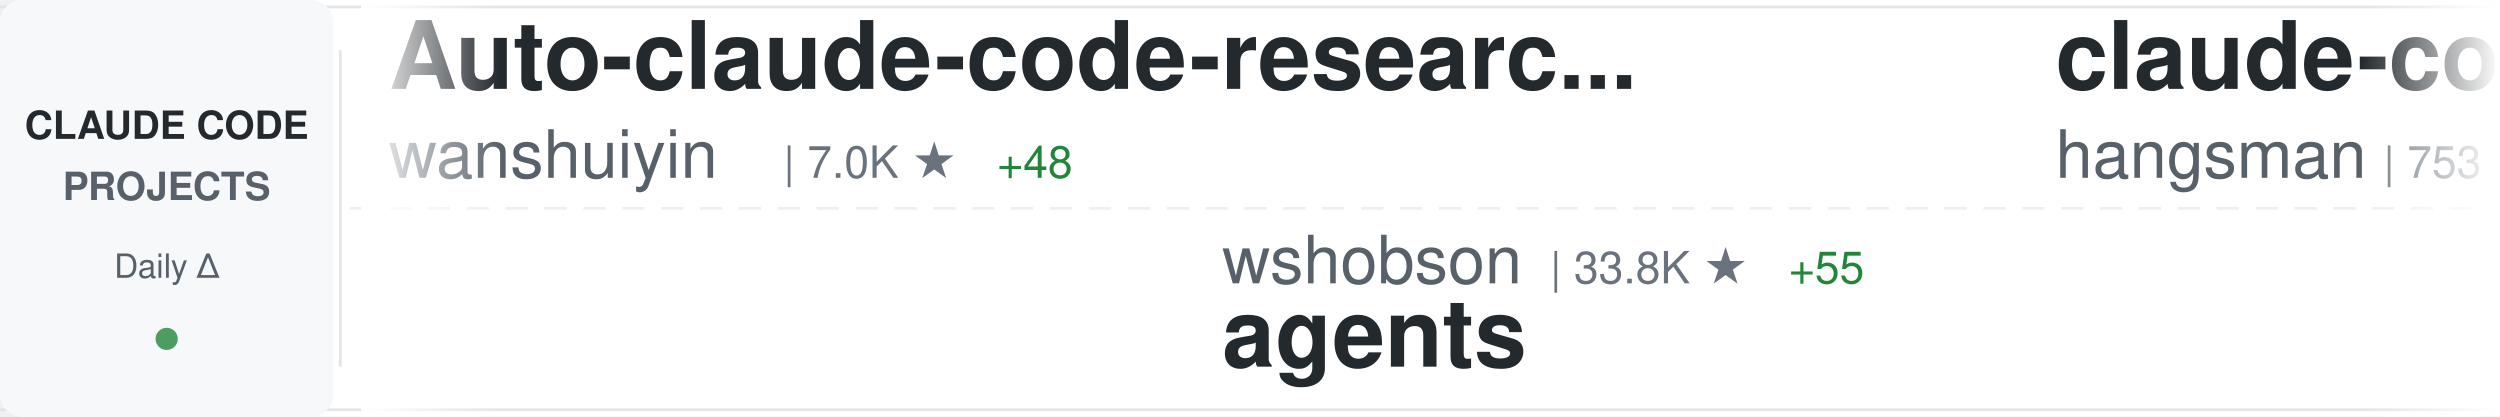
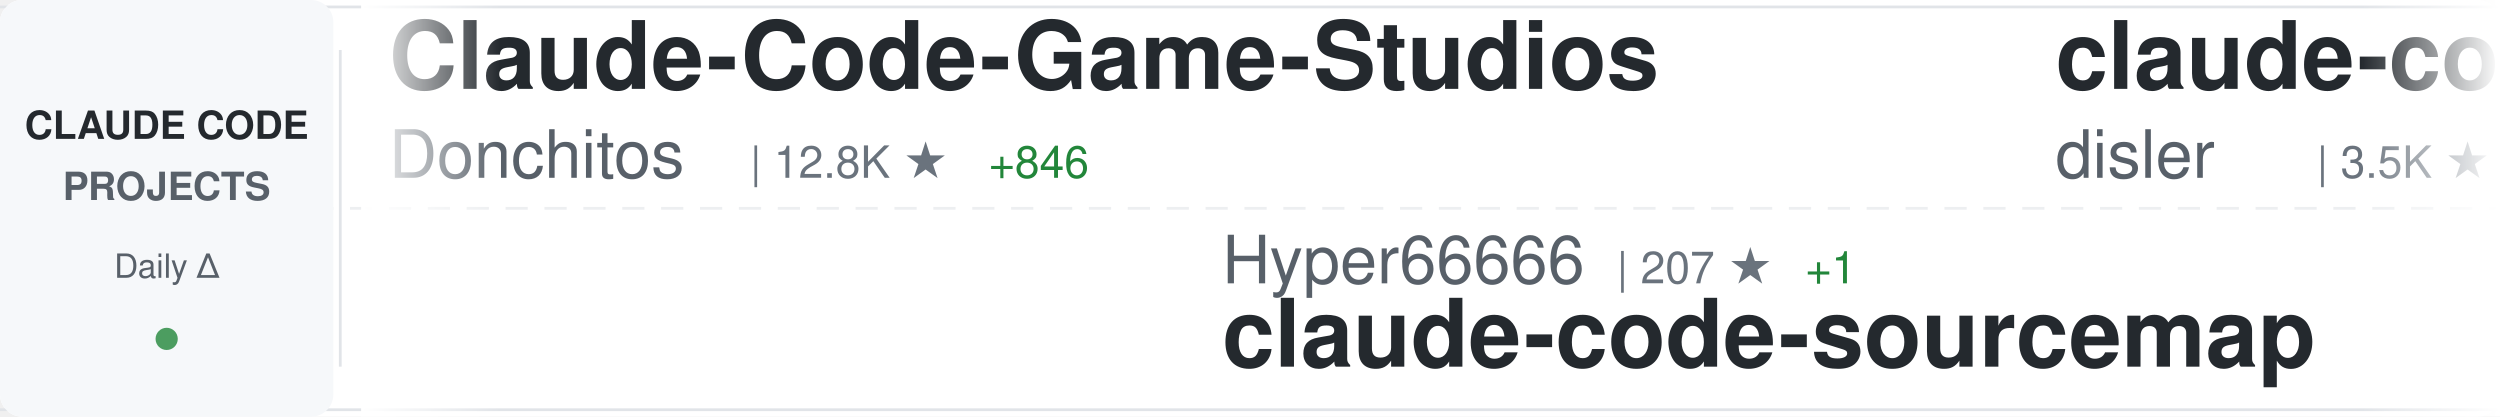
<svg xmlns="http://www.w3.org/2000/svg" width="900" height="150">
  <defs>
    <linearGradient id="awesomeLeftFade" x1="0%" y1="0%" x2="100%" y2="0%">
      <stop offset="0%" style="stop-color:#ffffff;stop-opacity:1" />
      <stop offset="100%" style="stop-color:#ffffff;stop-opacity:0" />
    </linearGradient>
    <linearGradient id="awesomeRightFade" x1="0%" y1="0%" x2="100%" y2="0%">
      <stop offset="0%" style="stop-color:#ffffff;stop-opacity:0" />
      <stop offset="100%" style="stop-color:#ffffff;stop-opacity:1" />
    </linearGradient>
  </defs>
  <rect width="900" height="150" fill="#ffffff" rx="8" />
  <rect x="0" y="2" width="900" height="1" fill="#e1e4e8" />
  <rect x="0" y="147" width="900" height="1" fill="#e1e4e8" />
  <line x1="0" y1="75" x2="900" y2="75" stroke="#e1e4e8" stroke-width="1" stroke-dasharray="8 6" opacity="0.6" />
  <rect x="0" y="0" width="120" height="150" fill="#f6f8fa" rx="8" />
  <text x="60" y="50" font-family="-apple-system, BlinkMacSystemFont, 'Segoe UI', Helvetica, Arial, sans-serif" font-size="14" font-weight="600" fill="#24292e" text-anchor="middle">CLAUDE CODE</text>
  <text x="60" y="72" font-family="-apple-system, BlinkMacSystemFont, 'Segoe UI', Helvetica, Arial, sans-serif" font-size="14" font-weight="600" fill="#586069" text-anchor="middle">PROJECTS</text>
  <text x="60" y="100" font-family="-apple-system, BlinkMacSystemFont, 'Segoe UI', Helvetica, Arial, sans-serif" font-size="12" font-weight="500" fill="#586069" text-anchor="middle">Daily Δ</text>
  <circle cx="60" cy="122" r="4" fill="#22863a" opacity="0.8" />
  <rect x="122" y="18" width="1" height="114" fill="#e1e4e8" />
  <clipPath id="awesomeTickerClip">
    <rect x="130" y="0" width="770" height="150" />
  </clipPath>
  <g clip-path="url(#awesomeTickerClip)">
    <g id="awesomeTickerItems">
      <animateTransform attributeName="transform" attributeType="XML" type="translate" from="0 0" to="-3000 0" dur="54s" repeatCount="indefinite" />
      <g transform="translate(0, 0)">
-         <text x="140" y="32" font-family="-apple-system, BlinkMacSystemFont, 'Segoe UI', Helvetica, Arial, sans-serif" font-size="34" font-weight="600" fill="#24292e">Auto-claude-code-researc...</text>
-         <text x="140" y="64" font-family="-apple-system, BlinkMacSystemFont, 'Segoe UI', Helvetica, Arial, sans-serif" font-size="24" font-weight="400" fill="#586069">wanshuiyin</text>
-         <text x="282" y="64" font-family="-apple-system, BlinkMacSystemFont, 'Segoe UI', Helvetica, Arial, sans-serif" font-size="16" font-weight="500" fill="#6a737d">| 7.0K ★</text>
-         <text x="359" y="64" font-family="-apple-system, BlinkMacSystemFont, 'Segoe UI', Helvetica, Arial, sans-serif" font-size="16" font-weight="500" fill="#22863a"> +48</text>
+         <text x="140" y="32" font-family="-apple-system, BlinkMacSystemFont, 'Segoe UI', Helvetica, Arial, sans-serif" font-size="34" font-weight="600" fill="#24292e">Claude-Code-Game-Studios</text>
+         <text x="140" y="64" font-family="-apple-system, BlinkMacSystemFont, 'Segoe UI', Helvetica, Arial, sans-serif" font-size="24" font-weight="400" fill="#586069">Donchitos</text>
+         <text x="270" y="64" font-family="-apple-system, BlinkMacSystemFont, 'Segoe UI', Helvetica, Arial, sans-serif" font-size="16" font-weight="500" fill="#6a737d">| 12.8K ★</text>
+         <text x="356" y="64" font-family="-apple-system, BlinkMacSystemFont, 'Segoe UI', Helvetica, Arial, sans-serif" font-size="16" font-weight="500" fill="#22863a"> +846</text>
      </g>
      <g transform="translate(300, 0)">
-         <text x="140" y="102" font-family="-apple-system, BlinkMacSystemFont, 'Segoe UI', Helvetica, Arial, sans-serif" font-size="24" font-weight="400" fill="#586069">wshobson</text>
-         <text x="258" y="102" font-family="-apple-system, BlinkMacSystemFont, 'Segoe UI', Helvetica, Arial, sans-serif" font-size="16" font-weight="500" fill="#6a737d">| 33.8K ★</text>
-         <text x="344" y="102" font-family="-apple-system, BlinkMacSystemFont, 'Segoe UI', Helvetica, Arial, sans-serif" font-size="16" font-weight="500" fill="#22863a"> +55</text>
-         <text x="140" y="132" font-family="-apple-system, BlinkMacSystemFont, 'Segoe UI', Helvetica, Arial, sans-serif" font-size="34" font-weight="600" fill="#24292e">agents</text>
+         <text x="140" y="102" font-family="-apple-system, BlinkMacSystemFont, 'Segoe UI', Helvetica, Arial, sans-serif" font-size="24" font-weight="400" fill="#586069">Hyper66666</text>
+         <text x="282" y="102" font-family="-apple-system, BlinkMacSystemFont, 'Segoe UI', Helvetica, Arial, sans-serif" font-size="16" font-weight="500" fill="#6a737d">| 207 ★</text>
+         <text x="350" y="102" font-family="-apple-system, BlinkMacSystemFont, 'Segoe UI', Helvetica, Arial, sans-serif" font-size="16" font-weight="500" fill="#22863a"> +1</text>
+         <text x="140" y="132" font-family="-apple-system, BlinkMacSystemFont, 'Segoe UI', Helvetica, Arial, sans-serif" font-size="34" font-weight="600" fill="#24292e">claude-code-sourcemap</text>
      </g>
      <g transform="translate(600, 0)">
-         <text x="140" y="32" font-family="-apple-system, BlinkMacSystemFont, 'Segoe UI', Helvetica, Arial, sans-serif" font-size="34" font-weight="600" fill="#24292e">claude-code-source</text>
-         <text x="140" y="64" font-family="-apple-system, BlinkMacSystemFont, 'Segoe UI', Helvetica, Arial, sans-serif" font-size="24" font-weight="400" fill="#586069">hangsman</text>
-         <text x="258" y="64" font-family="-apple-system, BlinkMacSystemFont, 'Segoe UI', Helvetica, Arial, sans-serif" font-size="16" font-weight="500" fill="#6a737d">| 753 ★</text>
+         <text x="140" y="32" font-family="-apple-system, BlinkMacSystemFont, 'Segoe UI', Helvetica, Arial, sans-serif" font-size="34" font-weight="600" fill="#24292e">claude-code-hooks-master...</text>
+         <text x="140" y="64" font-family="-apple-system, BlinkMacSystemFont, 'Segoe UI', Helvetica, Arial, sans-serif" font-size="24" font-weight="400" fill="#586069">disler</text>
+         <text x="234" y="64" font-family="-apple-system, BlinkMacSystemFont, 'Segoe UI', Helvetica, Arial, sans-serif" font-size="16" font-weight="500" fill="#6a737d">| 3.5K ★</text>
+         <text x="311" y="64" font-family="-apple-system, BlinkMacSystemFont, 'Segoe UI', Helvetica, Arial, sans-serif" font-size="16" font-weight="500" fill="#22863a"> +6</text>
      </g>
      <g transform="translate(900, 0)">
-         <text x="140" y="102" font-family="-apple-system, BlinkMacSystemFont, 'Segoe UI', Helvetica, Arial, sans-serif" font-size="24" font-weight="400" fill="#586069">xorespesp</text>
-         <text x="270" y="102" font-family="-apple-system, BlinkMacSystemFont, 'Segoe UI', Helvetica, Arial, sans-serif" font-size="16" font-weight="500" fill="#6a737d">| 218 ★</text>
-         <text x="338" y="102" font-family="-apple-system, BlinkMacSystemFont, 'Segoe UI', Helvetica, Arial, sans-serif" font-size="16" font-weight="500" fill="#22863a"> +3</text>
+         <text x="140" y="102" font-family="-apple-system, BlinkMacSystemFont, 'Segoe UI', Helvetica, Arial, sans-serif" font-size="24" font-weight="400" fill="#586069">VineeTagarwaL-code</text>
+         <text x="378" y="102" font-family="-apple-system, BlinkMacSystemFont, 'Segoe UI', Helvetica, Arial, sans-serif" font-size="16" font-weight="500" fill="#6a737d">| 273 ★</text>
+         <text x="446" y="102" font-family="-apple-system, BlinkMacSystemFont, 'Segoe UI', Helvetica, Arial, sans-serif" font-size="16" font-weight="500" fill="#22863a"> +1</text>
        <text x="140" y="132" font-family="-apple-system, BlinkMacSystemFont, 'Segoe UI', Helvetica, Arial, sans-serif" font-size="34" font-weight="600" fill="#24292e">claude-code</text>
      </g>
      <g transform="translate(1200, 0)">
-         <text x="140" y="32" font-family="-apple-system, BlinkMacSystemFont, 'Segoe UI', Helvetica, Arial, sans-serif" font-size="34" font-weight="600" fill="#24292e">claude-code-proxy</text>
-         <text x="140" y="64" font-family="-apple-system, BlinkMacSystemFont, 'Segoe UI', Helvetica, Arial, sans-serif" font-size="24" font-weight="400" fill="#586069">fuergaosi233</text>
-         <text x="306" y="64" font-family="-apple-system, BlinkMacSystemFont, 'Segoe UI', Helvetica, Arial, sans-serif" font-size="16" font-weight="500" fill="#6a737d">| 2.4K ★</text>
-         <text x="383" y="64" font-family="-apple-system, BlinkMacSystemFont, 'Segoe UI', Helvetica, Arial, sans-serif" font-size="16" font-weight="500" fill="#22863a"> +5</text>
+         <text x="140" y="32" font-family="-apple-system, BlinkMacSystemFont, 'Segoe UI', Helvetica, Arial, sans-serif" font-size="34" font-weight="600" fill="#24292e">claude-code-settings</text>
+         <text x="140" y="64" font-family="-apple-system, BlinkMacSystemFont, 'Segoe UI', Helvetica, Arial, sans-serif" font-size="24" font-weight="400" fill="#586069">feiskyer</text>
+         <text x="258" y="64" font-family="-apple-system, BlinkMacSystemFont, 'Segoe UI', Helvetica, Arial, sans-serif" font-size="16" font-weight="500" fill="#6a737d">| 1.4K ★</text>
+         <text x="335" y="64" font-family="-apple-system, BlinkMacSystemFont, 'Segoe UI', Helvetica, Arial, sans-serif" font-size="16" font-weight="500" fill="#22863a"> +4</text>
      </g>
      <g transform="translate(1500, 0)">
-         <text x="140" y="102" font-family="-apple-system, BlinkMacSystemFont, 'Segoe UI', Helvetica, Arial, sans-serif" font-size="24" font-weight="400" fill="#586069">Pimzino</text>
-         <text x="246" y="102" font-family="-apple-system, BlinkMacSystemFont, 'Segoe UI', Helvetica, Arial, sans-serif" font-size="16" font-weight="500" fill="#6a737d">| 3.7K ★</text>
-         <text x="323" y="102" font-family="-apple-system, BlinkMacSystemFont, 'Segoe UI', Helvetica, Arial, sans-serif" font-size="16" font-weight="500" fill="#22863a"> +2</text>
-         <text x="140" y="132" font-family="-apple-system, BlinkMacSystemFont, 'Segoe UI', Helvetica, Arial, sans-serif" font-size="34" font-weight="600" fill="#24292e">claude-code-spec-workflo...</text>
+         <text x="140" y="102" font-family="-apple-system, BlinkMacSystemFont, 'Segoe UI', Helvetica, Arial, sans-serif" font-size="24" font-weight="400" fill="#586069">pedrohcgs</text>
+         <text x="270" y="102" font-family="-apple-system, BlinkMacSystemFont, 'Segoe UI', Helvetica, Arial, sans-serif" font-size="16" font-weight="500" fill="#6a737d">| 943 ★</text>
+         <text x="338" y="102" font-family="-apple-system, BlinkMacSystemFont, 'Segoe UI', Helvetica, Arial, sans-serif" font-size="16" font-weight="500" fill="#22863a"> +8</text>
+         <text x="140" y="132" font-family="-apple-system, BlinkMacSystemFont, 'Segoe UI', Helvetica, Arial, sans-serif" font-size="34" font-weight="600" fill="#24292e">claude-code-my-workflow</text>
      </g>
      <g transform="translate(1800, 0)">
-         <text x="140" y="32" font-family="-apple-system, BlinkMacSystemFont, 'Segoe UI', Helvetica, Arial, sans-serif" font-size="34" font-weight="600" fill="#24292e">Claude-code</text>
-         <text x="140" y="64" font-family="-apple-system, BlinkMacSystemFont, 'Segoe UI', Helvetica, Arial, sans-serif" font-size="24" font-weight="400" fill="#586069">fazxes</text>
-         <text x="234" y="64" font-family="-apple-system, BlinkMacSystemFont, 'Segoe UI', Helvetica, Arial, sans-serif" font-size="16" font-weight="500" fill="#6a737d">| 207 ★</text>
+         <text x="140" y="32" font-family="-apple-system, BlinkMacSystemFont, 'Segoe UI', Helvetica, Arial, sans-serif" font-size="34" font-weight="600" fill="#24292e">claude-code-tips</text>
+         <text x="140" y="64" font-family="-apple-system, BlinkMacSystemFont, 'Segoe UI', Helvetica, Arial, sans-serif" font-size="24" font-weight="400" fill="#586069">ykdojo</text>
+         <text x="234" y="64" font-family="-apple-system, BlinkMacSystemFont, 'Segoe UI', Helvetica, Arial, sans-serif" font-size="16" font-weight="500" fill="#6a737d">| 7.8K ★</text>
+         <text x="311" y="64" font-family="-apple-system, BlinkMacSystemFont, 'Segoe UI', Helvetica, Arial, sans-serif" font-size="16" font-weight="500" fill="#22863a"> +28</text>
      </g>
      <g transform="translate(2100, 0)">
-         <text x="140" y="102" font-family="-apple-system, BlinkMacSystemFont, 'Segoe UI', Helvetica, Arial, sans-serif" font-size="24" font-weight="400" fill="#586069">anthropics</text>
-         <text x="282" y="102" font-family="-apple-system, BlinkMacSystemFont, 'Segoe UI', Helvetica, Arial, sans-serif" font-size="16" font-weight="500" fill="#6a737d">| 115.6K ★</text>
-         <text x="377" y="102" font-family="-apple-system, BlinkMacSystemFont, 'Segoe UI', Helvetica, Arial, sans-serif" font-size="16" font-weight="500" fill="#22863a"> +330</text>
-         <text x="140" y="132" font-family="-apple-system, BlinkMacSystemFont, 'Segoe UI', Helvetica, Arial, sans-serif" font-size="34" font-weight="600" fill="#24292e">claude-code</text>
+         <text x="140" y="102" font-family="-apple-system, BlinkMacSystemFont, 'Segoe UI', Helvetica, Arial, sans-serif" font-size="24" font-weight="400" fill="#586069">slopus</text>
+         <text x="234" y="102" font-family="-apple-system, BlinkMacSystemFont, 'Segoe UI', Helvetica, Arial, sans-serif" font-size="16" font-weight="500" fill="#6a737d">| 18.7K ★</text>
+         <text x="320" y="102" font-family="-apple-system, BlinkMacSystemFont, 'Segoe UI', Helvetica, Arial, sans-serif" font-size="16" font-weight="500" fill="#22863a"> +66</text>
+         <text x="140" y="132" font-family="-apple-system, BlinkMacSystemFont, 'Segoe UI', Helvetica, Arial, sans-serif" font-size="34" font-weight="600" fill="#24292e">happy</text>
      </g>
      <g transform="translate(2400, 0)">
-         <text x="140" y="32" font-family="-apple-system, BlinkMacSystemFont, 'Segoe UI', Helvetica, Arial, sans-serif" font-size="34" font-weight="600" fill="#24292e">claude-code-source-build</text>
-         <text x="140" y="64" font-family="-apple-system, BlinkMacSystemFont, 'Segoe UI', Helvetica, Arial, sans-serif" font-size="24" font-weight="400" fill="#586069">andrew-kramer-inno</text>
-         <text x="378" y="64" font-family="-apple-system, BlinkMacSystemFont, 'Segoe UI', Helvetica, Arial, sans-serif" font-size="16" font-weight="500" fill="#6a737d">| 573 ★</text>
+         <text x="140" y="32" font-family="-apple-system, BlinkMacSystemFont, 'Segoe UI', Helvetica, Arial, sans-serif" font-size="34" font-weight="600" fill="#24292e">Claude-Code-Source-Study</text>
+         <text x="140" y="64" font-family="-apple-system, BlinkMacSystemFont, 'Segoe UI', Helvetica, Arial, sans-serif" font-size="24" font-weight="400" fill="#586069">luyao618</text>
+         <text x="258" y="64" font-family="-apple-system, BlinkMacSystemFont, 'Segoe UI', Helvetica, Arial, sans-serif" font-size="16" font-weight="500" fill="#6a737d">| 1.2K ★</text>
+         <text x="335" y="64" font-family="-apple-system, BlinkMacSystemFont, 'Segoe UI', Helvetica, Arial, sans-serif" font-size="16" font-weight="500" fill="#22863a"> +10</text>
      </g>
      <g transform="translate(2700, 0)">
-         <text x="140" y="102" font-family="-apple-system, BlinkMacSystemFont, 'Segoe UI', Helvetica, Arial, sans-serif" font-size="24" font-weight="400" fill="#586069">mehmoodosman</text>
-         <text x="306" y="102" font-family="-apple-system, BlinkMacSystemFont, 'Segoe UI', Helvetica, Arial, sans-serif" font-size="16" font-weight="500" fill="#6a737d">| 164 ★</text>
-         <text x="374" y="102" font-family="-apple-system, BlinkMacSystemFont, 'Segoe UI', Helvetica, Arial, sans-serif" font-size="16" font-weight="500" fill="#22863a"> +1</text>
-         <text x="140" y="132" font-family="-apple-system, BlinkMacSystemFont, 'Segoe UI', Helvetica, Arial, sans-serif" font-size="34" font-weight="600" fill="#24292e">claude-code</text>
+         <text x="140" y="102" font-family="-apple-system, BlinkMacSystemFont, 'Segoe UI', Helvetica, Arial, sans-serif" font-size="24" font-weight="400" fill="#586069">Alishahryar1</text>
+         <text x="306" y="102" font-family="-apple-system, BlinkMacSystemFont, 'Segoe UI', Helvetica, Arial, sans-serif" font-size="16" font-weight="500" fill="#6a737d">| 2.0K ★</text>
+         <text x="383" y="102" font-family="-apple-system, BlinkMacSystemFont, 'Segoe UI', Helvetica, Arial, sans-serif" font-size="16" font-weight="500" fill="#22863a"> +22</text>
+         <text x="140" y="132" font-family="-apple-system, BlinkMacSystemFont, 'Segoe UI', Helvetica, Arial, sans-serif" font-size="34" font-weight="600" fill="#24292e">free-claude-code</text>
      </g>
      <g transform="translate(3000, 0)">
-         <text x="140" y="32" font-family="-apple-system, BlinkMacSystemFont, 'Segoe UI', Helvetica, Arial, sans-serif" font-size="34" font-weight="600" fill="#24292e">Auto-claude-code-researc...</text>
-         <text x="140" y="64" font-family="-apple-system, BlinkMacSystemFont, 'Segoe UI', Helvetica, Arial, sans-serif" font-size="24" font-weight="400" fill="#586069">wanshuiyin</text>
-         <text x="282" y="64" font-family="-apple-system, BlinkMacSystemFont, 'Segoe UI', Helvetica, Arial, sans-serif" font-size="16" font-weight="500" fill="#6a737d">| 7.0K ★</text>
-         <text x="359" y="64" font-family="-apple-system, BlinkMacSystemFont, 'Segoe UI', Helvetica, Arial, sans-serif" font-size="16" font-weight="500" fill="#22863a"> +48</text>
+         <text x="140" y="32" font-family="-apple-system, BlinkMacSystemFont, 'Segoe UI', Helvetica, Arial, sans-serif" font-size="34" font-weight="600" fill="#24292e">Claude-Code-Game-Studios</text>
+         <text x="140" y="64" font-family="-apple-system, BlinkMacSystemFont, 'Segoe UI', Helvetica, Arial, sans-serif" font-size="24" font-weight="400" fill="#586069">Donchitos</text>
+         <text x="270" y="64" font-family="-apple-system, BlinkMacSystemFont, 'Segoe UI', Helvetica, Arial, sans-serif" font-size="16" font-weight="500" fill="#6a737d">| 12.8K ★</text>
+         <text x="356" y="64" font-family="-apple-system, BlinkMacSystemFont, 'Segoe UI', Helvetica, Arial, sans-serif" font-size="16" font-weight="500" fill="#22863a"> +846</text>
      </g>
      <g transform="translate(3300, 0)">
-         <text x="140" y="102" font-family="-apple-system, BlinkMacSystemFont, 'Segoe UI', Helvetica, Arial, sans-serif" font-size="24" font-weight="400" fill="#586069">wshobson</text>
-         <text x="258" y="102" font-family="-apple-system, BlinkMacSystemFont, 'Segoe UI', Helvetica, Arial, sans-serif" font-size="16" font-weight="500" fill="#6a737d">| 33.8K ★</text>
-         <text x="344" y="102" font-family="-apple-system, BlinkMacSystemFont, 'Segoe UI', Helvetica, Arial, sans-serif" font-size="16" font-weight="500" fill="#22863a"> +55</text>
-         <text x="140" y="132" font-family="-apple-system, BlinkMacSystemFont, 'Segoe UI', Helvetica, Arial, sans-serif" font-size="34" font-weight="600" fill="#24292e">agents</text>
+         <text x="140" y="102" font-family="-apple-system, BlinkMacSystemFont, 'Segoe UI', Helvetica, Arial, sans-serif" font-size="24" font-weight="400" fill="#586069">Hyper66666</text>
+         <text x="282" y="102" font-family="-apple-system, BlinkMacSystemFont, 'Segoe UI', Helvetica, Arial, sans-serif" font-size="16" font-weight="500" fill="#6a737d">| 207 ★</text>
+         <text x="350" y="102" font-family="-apple-system, BlinkMacSystemFont, 'Segoe UI', Helvetica, Arial, sans-serif" font-size="16" font-weight="500" fill="#22863a"> +1</text>
+         <text x="140" y="132" font-family="-apple-system, BlinkMacSystemFont, 'Segoe UI', Helvetica, Arial, sans-serif" font-size="34" font-weight="600" fill="#24292e">claude-code-sourcemap</text>
      </g>
      <g transform="translate(3600, 0)">
-         <text x="140" y="32" font-family="-apple-system, BlinkMacSystemFont, 'Segoe UI', Helvetica, Arial, sans-serif" font-size="34" font-weight="600" fill="#24292e">claude-code-source</text>
-         <text x="140" y="64" font-family="-apple-system, BlinkMacSystemFont, 'Segoe UI', Helvetica, Arial, sans-serif" font-size="24" font-weight="400" fill="#586069">hangsman</text>
-         <text x="258" y="64" font-family="-apple-system, BlinkMacSystemFont, 'Segoe UI', Helvetica, Arial, sans-serif" font-size="16" font-weight="500" fill="#6a737d">| 753 ★</text>
+         <text x="140" y="32" font-family="-apple-system, BlinkMacSystemFont, 'Segoe UI', Helvetica, Arial, sans-serif" font-size="34" font-weight="600" fill="#24292e">claude-code-hooks-master...</text>
+         <text x="140" y="64" font-family="-apple-system, BlinkMacSystemFont, 'Segoe UI', Helvetica, Arial, sans-serif" font-size="24" font-weight="400" fill="#586069">disler</text>
+         <text x="234" y="64" font-family="-apple-system, BlinkMacSystemFont, 'Segoe UI', Helvetica, Arial, sans-serif" font-size="16" font-weight="500" fill="#6a737d">| 3.5K ★</text>
+         <text x="311" y="64" font-family="-apple-system, BlinkMacSystemFont, 'Segoe UI', Helvetica, Arial, sans-serif" font-size="16" font-weight="500" fill="#22863a"> +6</text>
      </g>
      <g transform="translate(3900, 0)">
-         <text x="140" y="102" font-family="-apple-system, BlinkMacSystemFont, 'Segoe UI', Helvetica, Arial, sans-serif" font-size="24" font-weight="400" fill="#586069">xorespesp</text>
-         <text x="270" y="102" font-family="-apple-system, BlinkMacSystemFont, 'Segoe UI', Helvetica, Arial, sans-serif" font-size="16" font-weight="500" fill="#6a737d">| 218 ★</text>
-         <text x="338" y="102" font-family="-apple-system, BlinkMacSystemFont, 'Segoe UI', Helvetica, Arial, sans-serif" font-size="16" font-weight="500" fill="#22863a"> +3</text>
+         <text x="140" y="102" font-family="-apple-system, BlinkMacSystemFont, 'Segoe UI', Helvetica, Arial, sans-serif" font-size="24" font-weight="400" fill="#586069">VineeTagarwaL-code</text>
+         <text x="378" y="102" font-family="-apple-system, BlinkMacSystemFont, 'Segoe UI', Helvetica, Arial, sans-serif" font-size="16" font-weight="500" fill="#6a737d">| 273 ★</text>
+         <text x="446" y="102" font-family="-apple-system, BlinkMacSystemFont, 'Segoe UI', Helvetica, Arial, sans-serif" font-size="16" font-weight="500" fill="#22863a"> +1</text>
        <text x="140" y="132" font-family="-apple-system, BlinkMacSystemFont, 'Segoe UI', Helvetica, Arial, sans-serif" font-size="34" font-weight="600" fill="#24292e">claude-code</text>
      </g>
    </g>
  </g>
  <rect x="130" y="0" width="50" height="150" fill="url(#awesomeLeftFade)" />
  <rect x="850" y="0" width="50" height="150" fill="url(#awesomeRightFade)" />
</svg>
